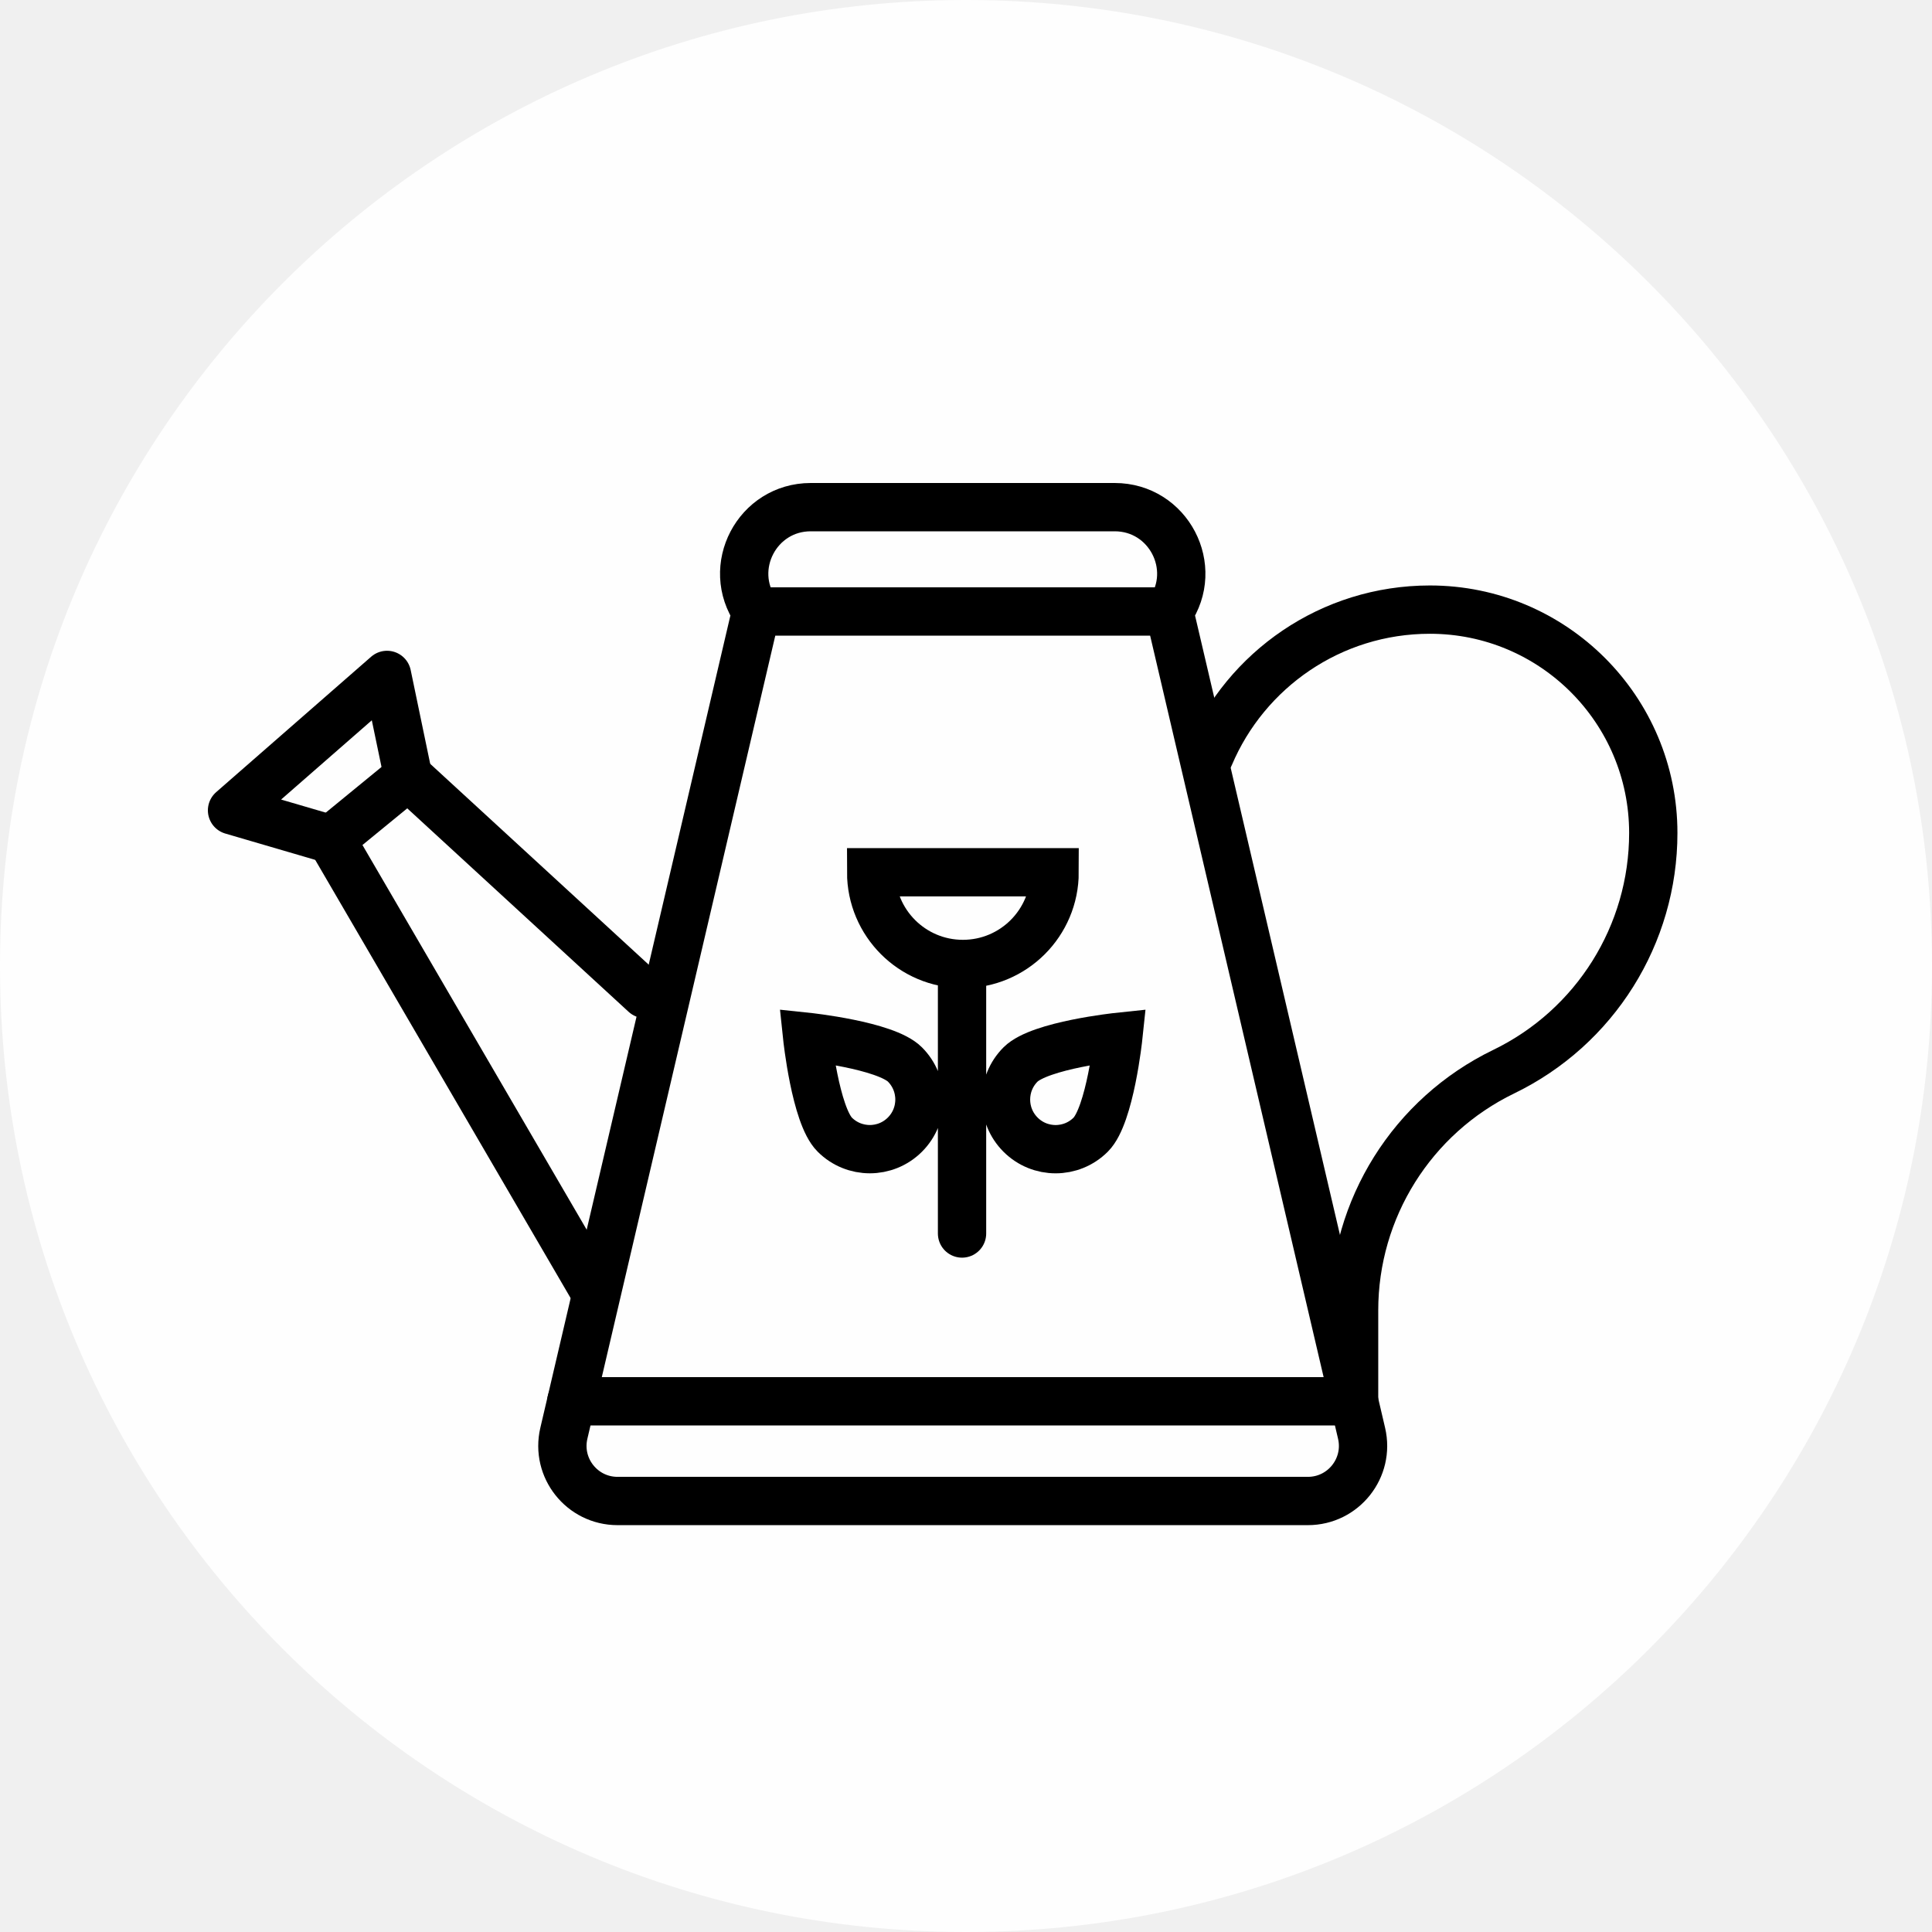
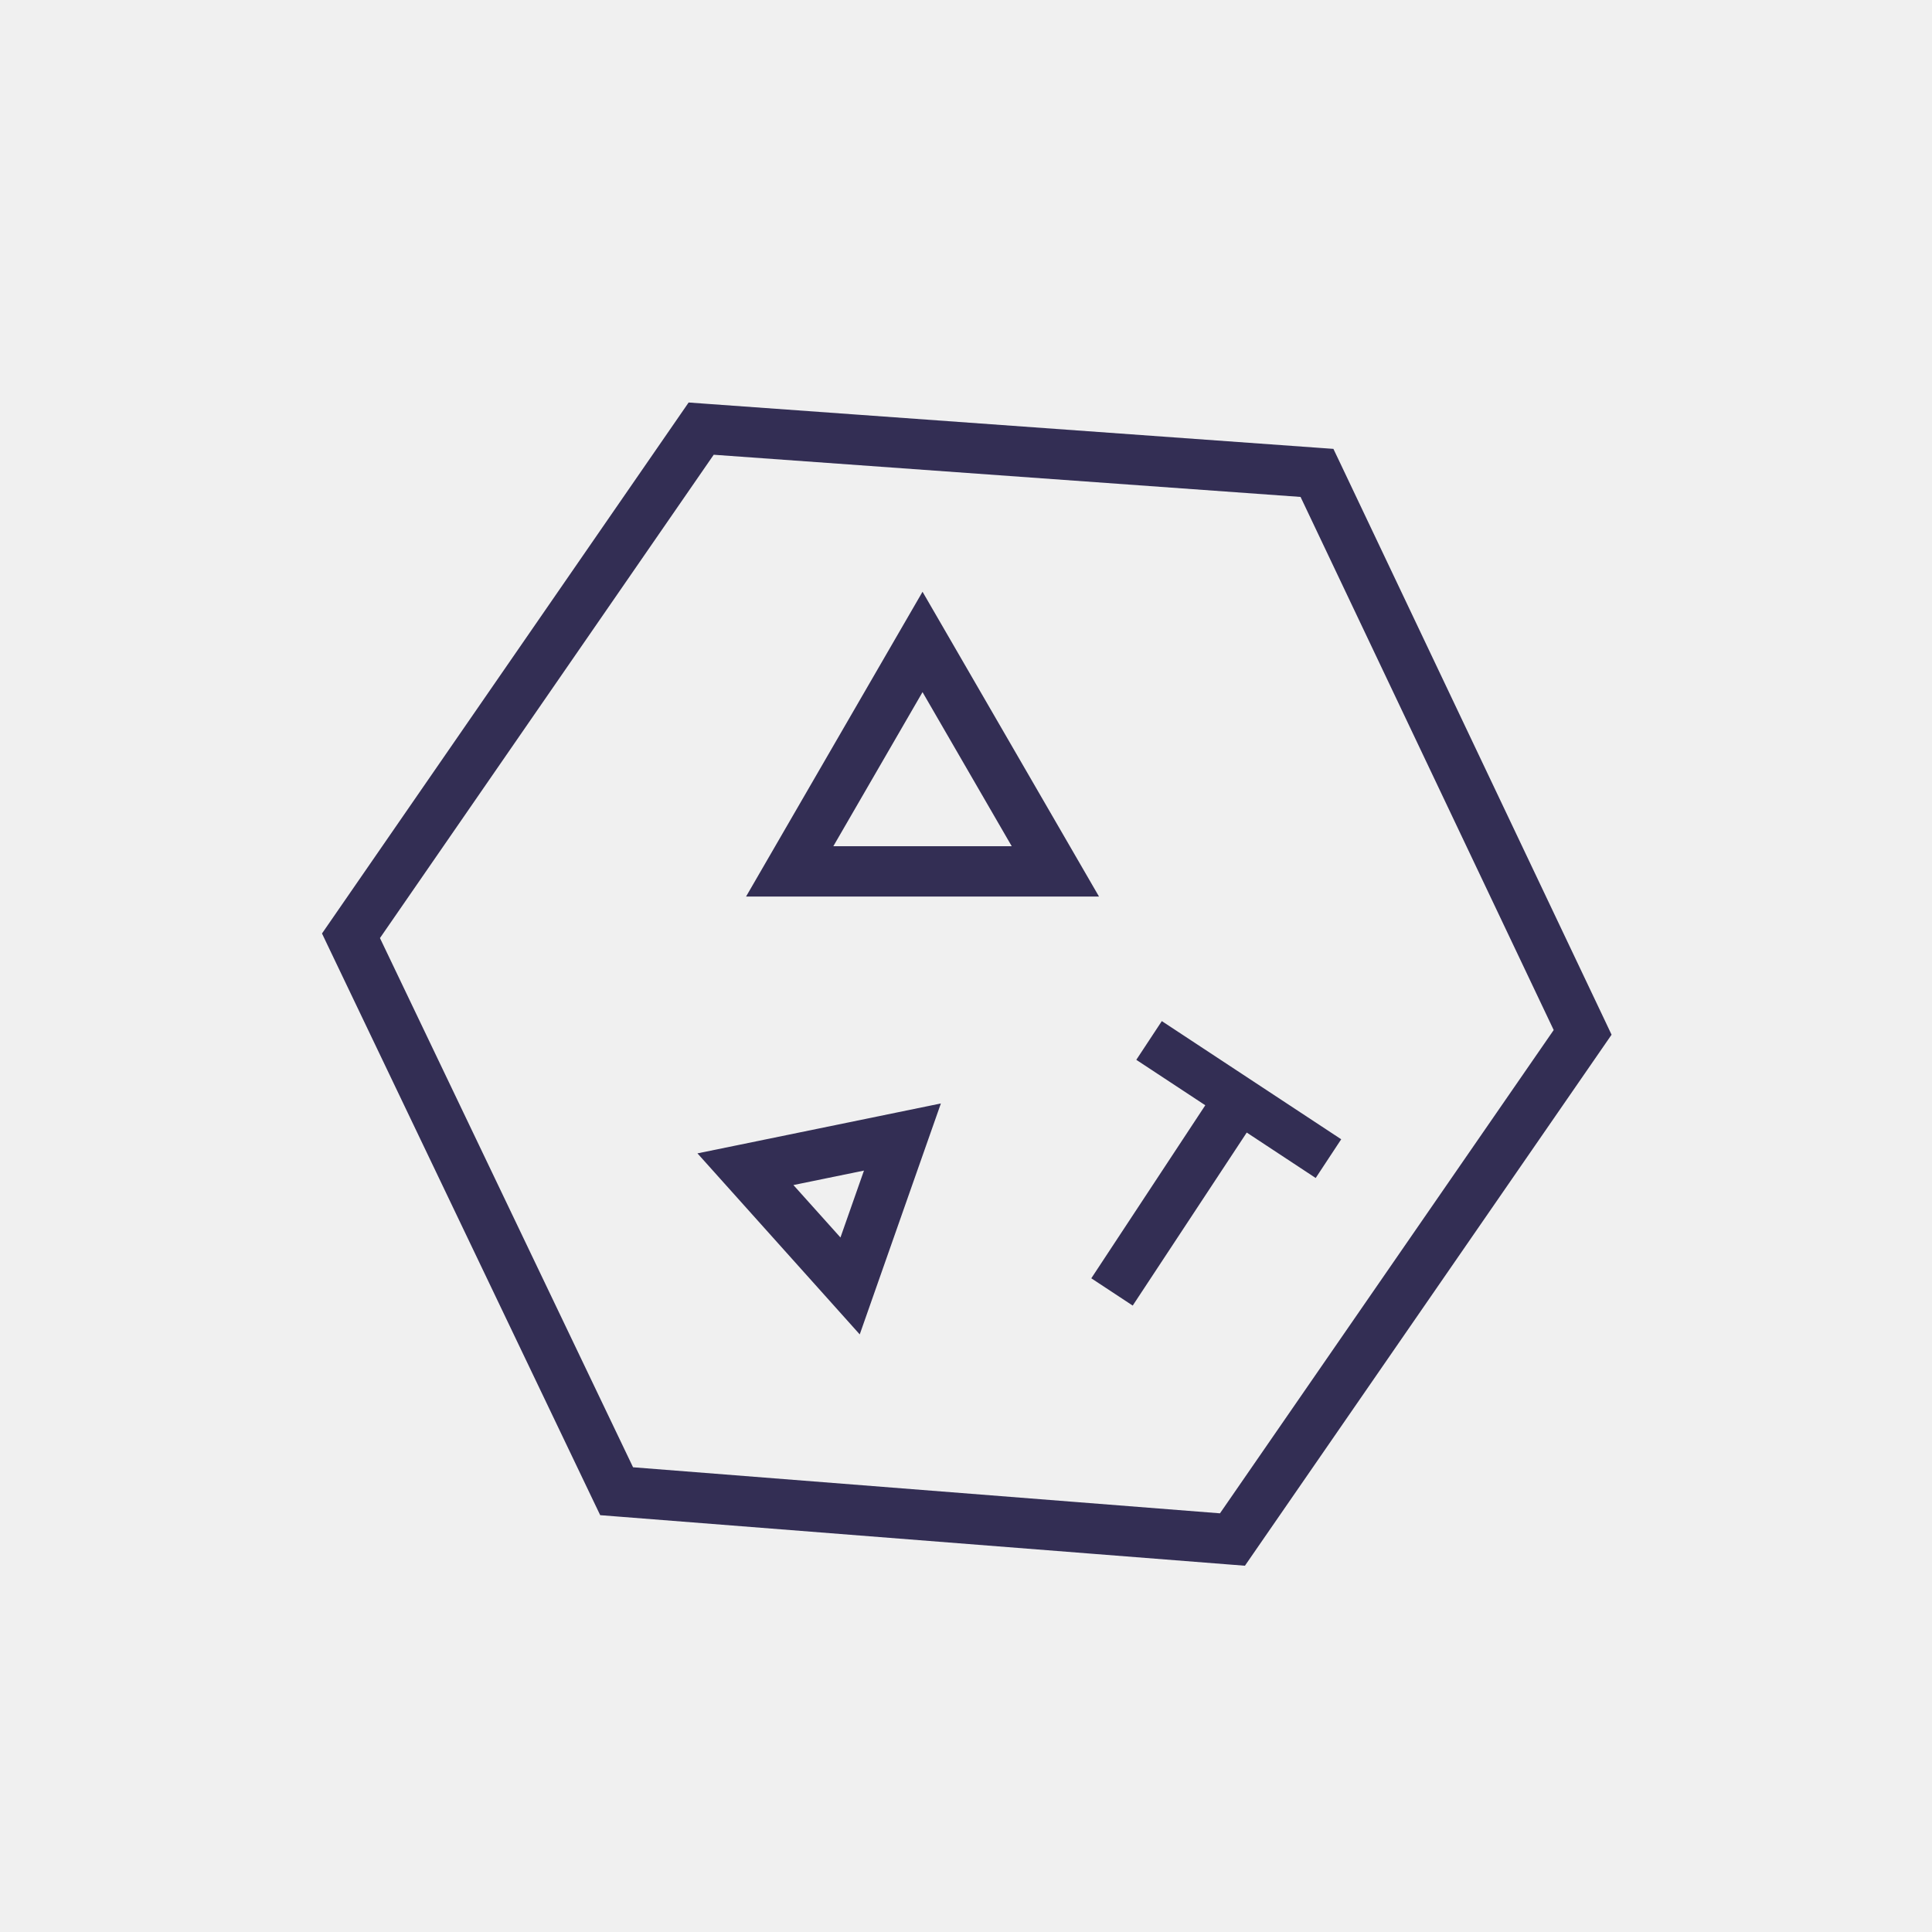
- <svg xmlns="http://www.w3.org/2000/svg" viewBox="0 0 80 80">
-   <g fill="none" fill-rule="evenodd">
-     <circle cx="40" cy="40" r="40" fill="#FEFEFE" />
-     <path stroke="currentColor" stroke-linecap="round" stroke-width="2" d="M56.38 59.35L48.418 25.321 31.31 25.321 23.348 59.35C23.013 60.782 24.1 62.153 25.571 62.153L54.157 62.153C55.628 62.153 56.715 60.782 56.38 59.35zM46.158 21L33.571 21C31.35 21 30.044 23.496 31.311 25.32L48.418 25.32C49.685 23.496 48.38 21 46.158 21z" />
-     <path stroke="currentColor" stroke-linecap="round" stroke-width="2" d="M23.658,58.024 L56.07,58.024 L56.07,54.258 C56.07,50.048 58.476,46.211 62.264,44.376 C66.053,42.541 68.459,38.702 68.459,34.493 C68.459,29.383 64.318,25.243 59.209,25.243 C55.109,25.243 51.591,27.735 50.088,31.288" />
-     <polyline stroke="currentColor" stroke-linecap="round" stroke-width="2" points="26.707 41.161 16.901 32.148 13.715 34.757 24.656 53.528" />
-     <path stroke="currentColor" stroke-linecap="round" stroke-width="2" d="M37.471 44.077C38.273 44.88 38.273 46.181 37.471 46.982 36.668 47.785 35.367 47.785 34.565 46.982 33.763 46.181 33.422 42.933 33.422 42.933 33.422 42.933 36.668 43.275 37.471 44.077zM45.164 46.983C44.361 47.786 43.06 47.786 42.258 46.983 41.456 46.181 41.456 44.88 42.258 44.078 43.06 43.276 46.308 42.934 46.308 42.934 46.308 42.934 45.966 46.181 45.164 46.983zM39.836 51.077L39.836 40.396M43.669 36.118C43.669 38.216 41.969 39.916 39.871 39.916 37.773 39.916 36.073 38.216 36.073 36.118L43.669 36.118z" />
-     <polyline stroke="currentColor" stroke-linecap="round" stroke-linejoin="round" stroke-width="2" points="16.9 32.147 16.026 27.947 9.608 33.555 13.715 34.757" />
+ <svg xmlns="http://www.w3.org/2000/svg" viewBox="0 0 48 48" fill="none">
+   <mask id="mask0" mask-type="alpha" maskUnits="userSpaceOnUse" x="8" y="10" width="33" height="29">
+     <path fill-rule="evenodd" clip-rule="evenodd" d="M17.465 10.026L17.109 10L16.906 10.294L8.206 22.894L8 23.192L8.156 23.519L14.756 37.319L14.912 37.644L15.271 37.672L30.571 38.872L30.93 38.9L31.134 38.604L39.834 26.004L40.039 25.707L39.885 25.381L33.285 11.481L33.128 11.152L32.765 11.126L17.465 10.026ZM9.44 23.306L17.732 11.298L32.312 12.346L38.601 25.591L30.31 37.598L15.728 36.454L9.44 23.306ZM28.865 25.369L33.322 28.305L32.688 29.267L30.975 28.138L28.142 32.437L27.113 31.759L29.945 27.46L28.231 26.331L28.865 25.369ZM22.92 14.702L23.461 15.636L26.761 21.336L27.304 22.274H26.22H19.62H18.536L19.079 21.336L22.379 15.636L22.92 14.702ZM22.92 17.196L20.704 21.024H25.136L22.92 17.196ZM23.01 28.456L23.376 27.415L22.294 27.637L18.395 28.437L17.328 28.655L18.055 29.466L20.655 32.366L21.36 33.153L21.71 32.156L23.01 28.456ZM20.881 30.745L19.712 29.442L21.465 29.083L20.881 30.745Z" fill="white" />
+   </mask>
+   <g mask="url(#mask0)">
+     <rect width="48" height="48" fill="#332E54" />
  </g>
</svg>
